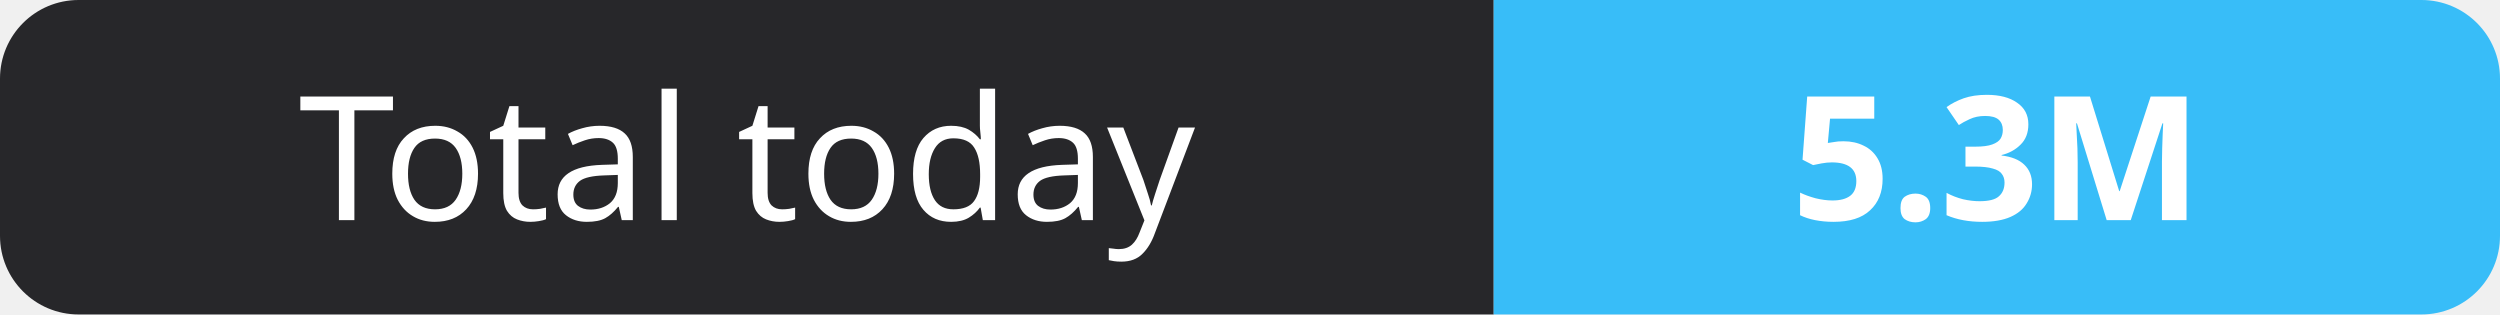
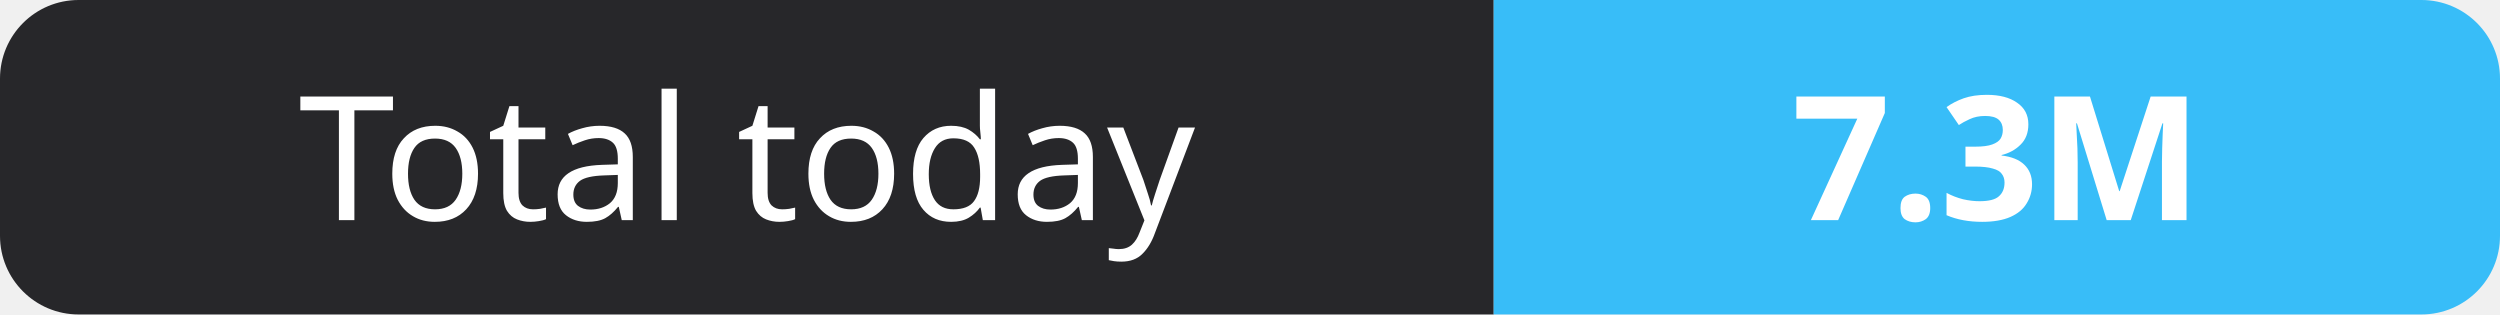
- <svg xmlns="http://www.w3.org/2000/svg" width="159" height="20" role="img" aria-label="Total today: 5.3M">
+ <svg xmlns="http://www.w3.org/2000/svg" width="159" height="20" role="img" aria-label="Total today: 7.3M">
  <clipPath id="r">
    <rect width="159" height="20" rx="5" fill="#fff" />
  </clipPath>
  <g clip-path="url(#r)">
    <rect width="95" height="20" fill="#27272a" />
    <rect x="95" width="64" height="20" fill="#38bdf8" />
  </g>
  <g fill="#fff" text-anchor="middle" font-family="Verdana,Geneva,sans-serif" font-size="11">
    <text x="47.5" y="14">Total today</text>
-     <text x="127.0" y="14" font-weight="700">5.3M</text>
+     <text x="127.0" y="14" font-weight="700">7.3M</text>
  </g>
</svg>
